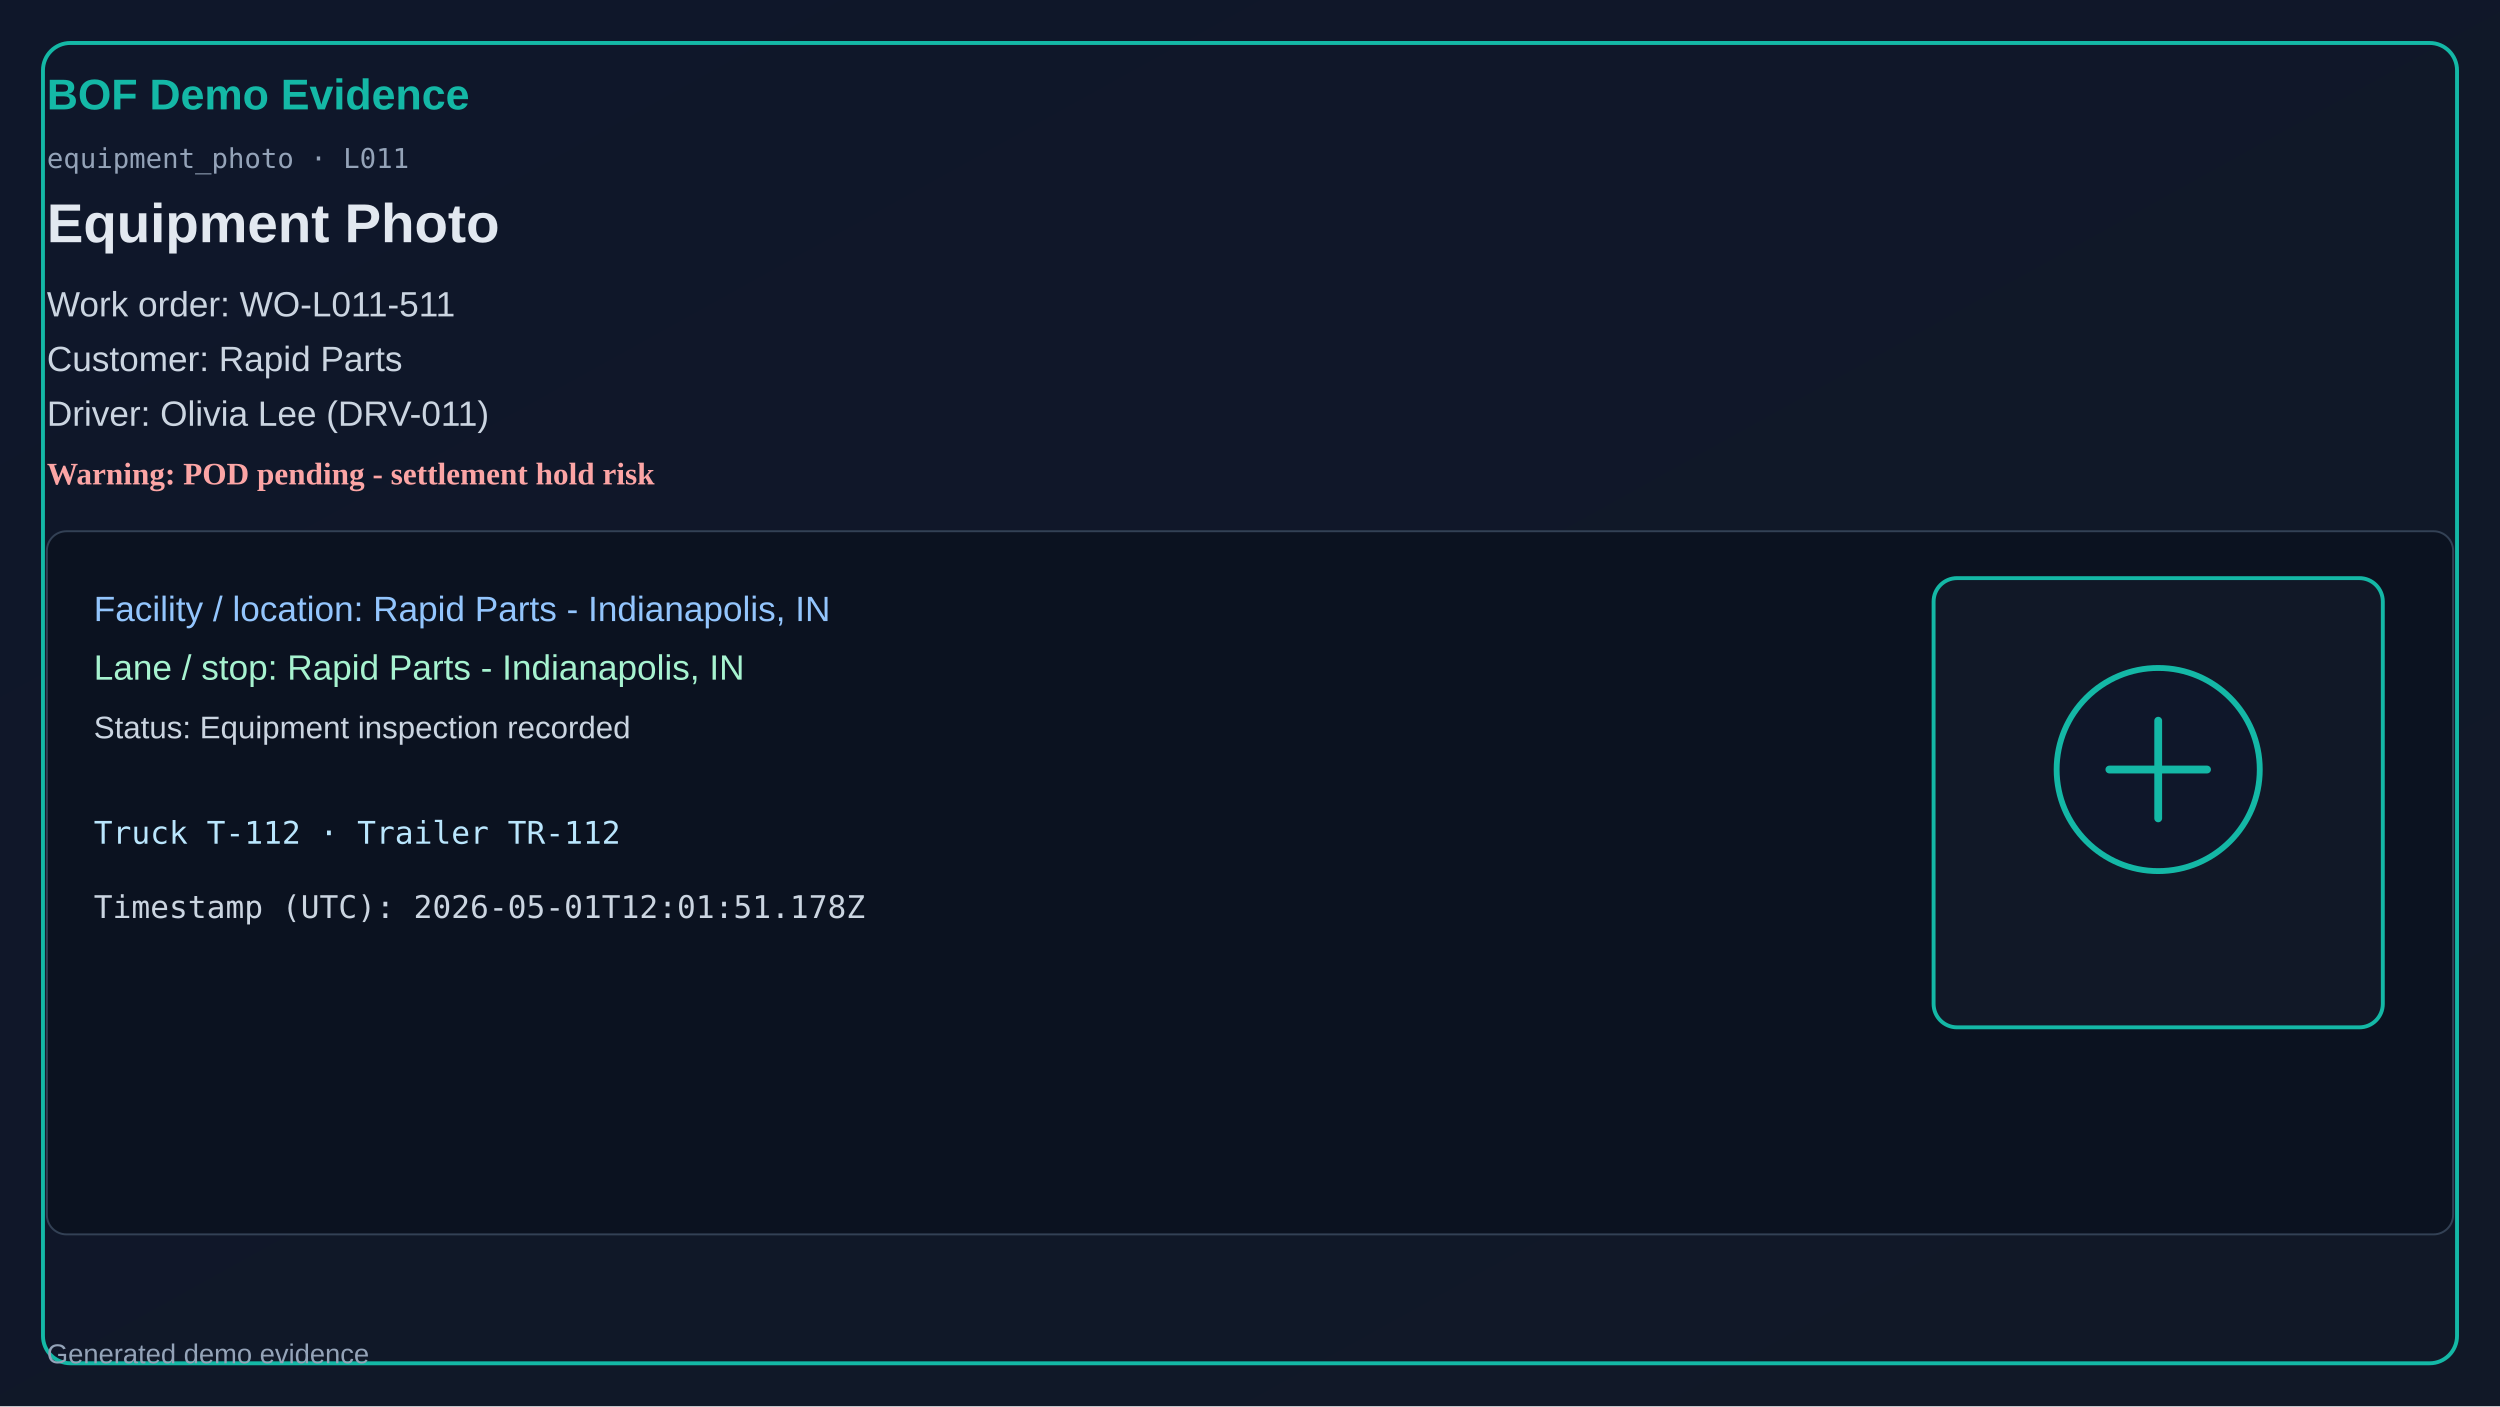
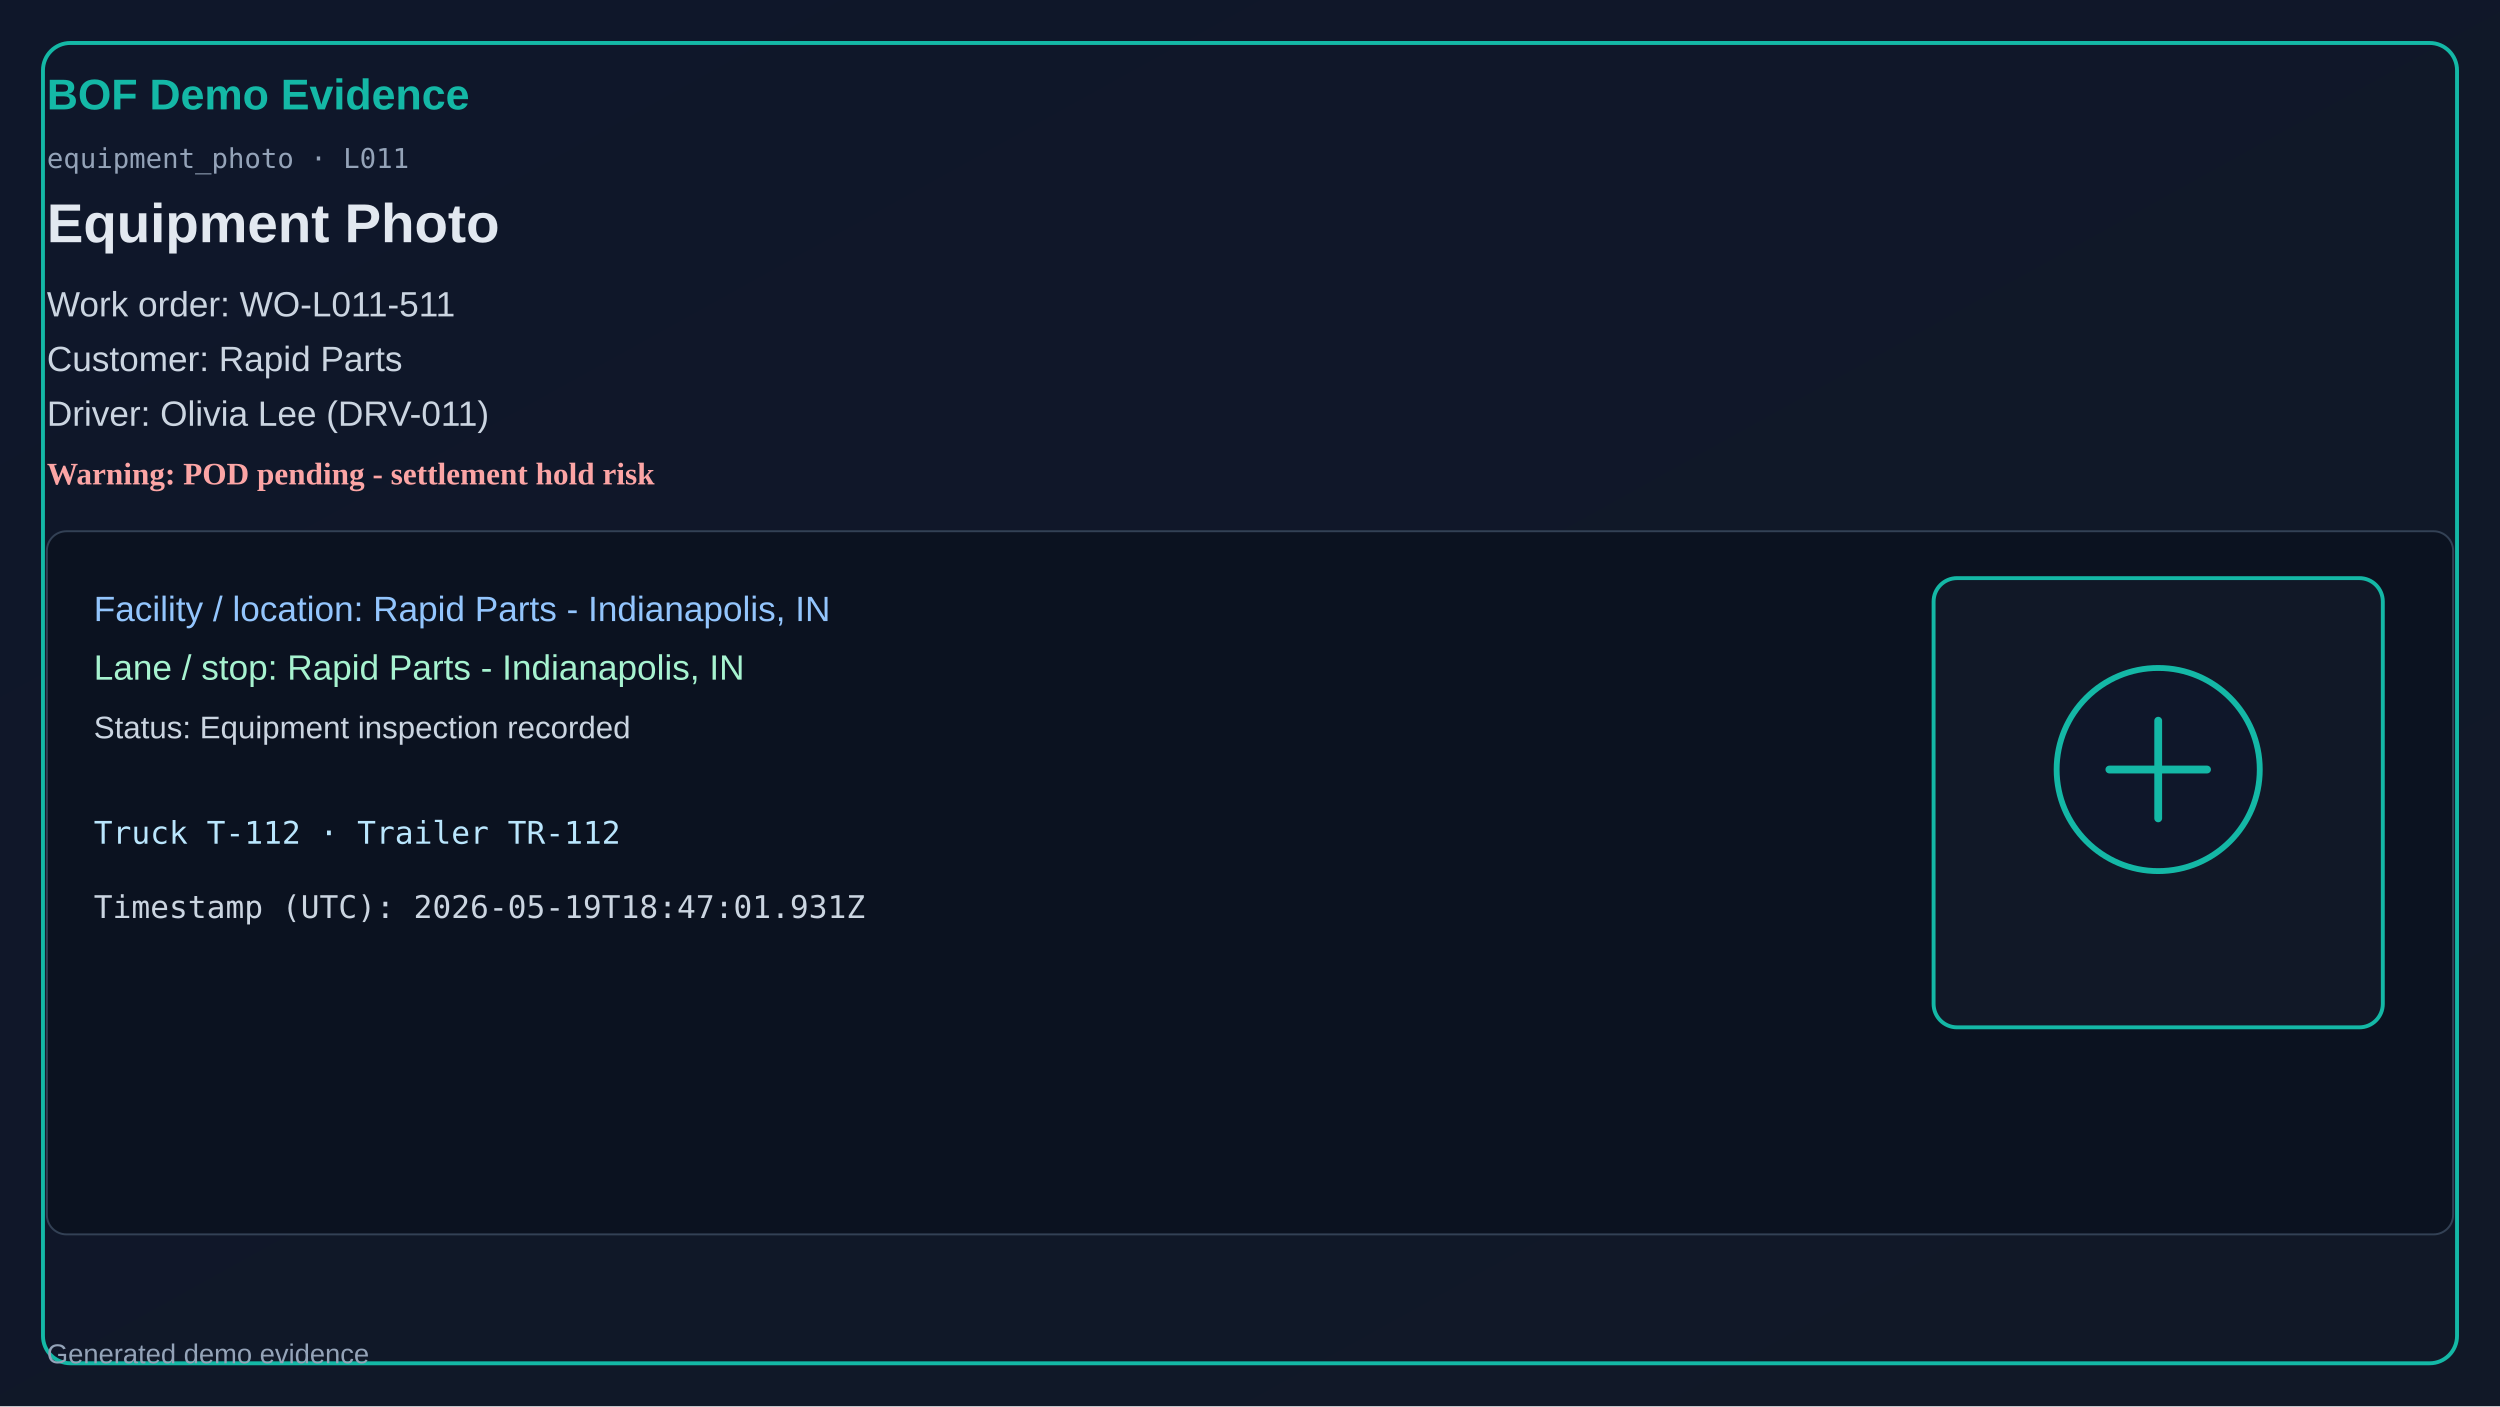
<svg xmlns="http://www.w3.org/2000/svg" width="1280" height="720" viewBox="0 0 1280 720">
  <defs>
    <linearGradient id="bg" x1="0" y1="0" x2="1" y2="1">
      <stop offset="0%" stop-color="#0f172a" />
      <stop offset="100%" stop-color="#111827" />
    </linearGradient>
  </defs>
  <rect x="0" y="0" width="1280" height="720" fill="url(#bg)" />
  <rect x="22" y="22" width="1236" height="676" rx="14" fill="none" stroke="#14b8a6" stroke-width="2" />
  <text x="24" y="56" fill="#14b8a6" font-size="22" font-family="Segoe UI, Arial" font-weight="700">BOF Demo Evidence</text>
  <text x="24" y="86" fill="#94a3b8" font-size="14" font-family="Consolas, monospace">equipment_photo · L011</text>
  <text x="24" y="124" fill="#e2e8f0" font-size="28" font-family="Segoe UI, Arial" font-weight="600">Equipment Photo</text>
  <text x="24" y="162" fill="#cbd5e1" font-size="18" font-family="Segoe UI, Arial">Work order: WO-L011-511</text>
  <text x="24" y="190" fill="#cbd5e1" font-size="18" font-family="Segoe UI, Arial">Customer: Rapid Parts</text>
  <text x="24" y="218" fill="#cbd5e1" font-size="18" font-family="Segoe UI, Arial">Driver: Olivia Lee (DRV-011)</text>
  <text x="24" y="248" fill="#fca5a5" font-size="16" font-weight="700">Warning: POD pending - settlement hold risk</text>
  <rect x="24" y="272" width="1232" height="360" rx="10" fill="#0b1220" stroke="#334155" />
  <text x="48" y="318" fill="#93c5fd" font-size="18" font-family="Segoe UI, Arial">Facility / location: Rapid Parts - Indianapolis, IN</text>
  <text x="48" y="348" fill="#a7f3d0" font-size="18" font-family="Segoe UI, Arial">Lane / stop: Rapid Parts - Indianapolis, IN</text>
  <text x="48" y="378" fill="#cbd5e1" font-size="16" font-family="Segoe UI, Arial">Status: Equipment inspection recorded</text>
  <text x="48" y="432" fill="#bae6fd" font-size="16" font-family="Consolas, monospace">Truck T-112 · Trailer TR-112</text>
-   <text x="48" y="470" fill="#cbd5e1" font-size="16" font-family="Consolas, monospace">Timestamp (UTC): 2026-05-01T12:01:51.178Z</text>
+   <text x="48" y="470" fill="#cbd5e1" font-size="16" font-family="Consolas, monospace">Timestamp (UTC): 2026-05-19T18:47:01.931Z</text>
  <rect x="990" y="296" width="230" height="230" rx="12" fill="#111827" stroke="#14b8a6" stroke-width="2" />
  <circle cx="1105" cy="394" r="52" fill="#0f172a" stroke="#14b8a6" stroke-width="3" />
  <path d="M1080 394h50M1105 369v50" stroke="#14b8a6" stroke-width="4" stroke-linecap="round" />
  <text x="24" y="698" fill="#94a3b8" font-size="14" font-family="Segoe UI, Arial">Generated demo evidence</text>
</svg>
